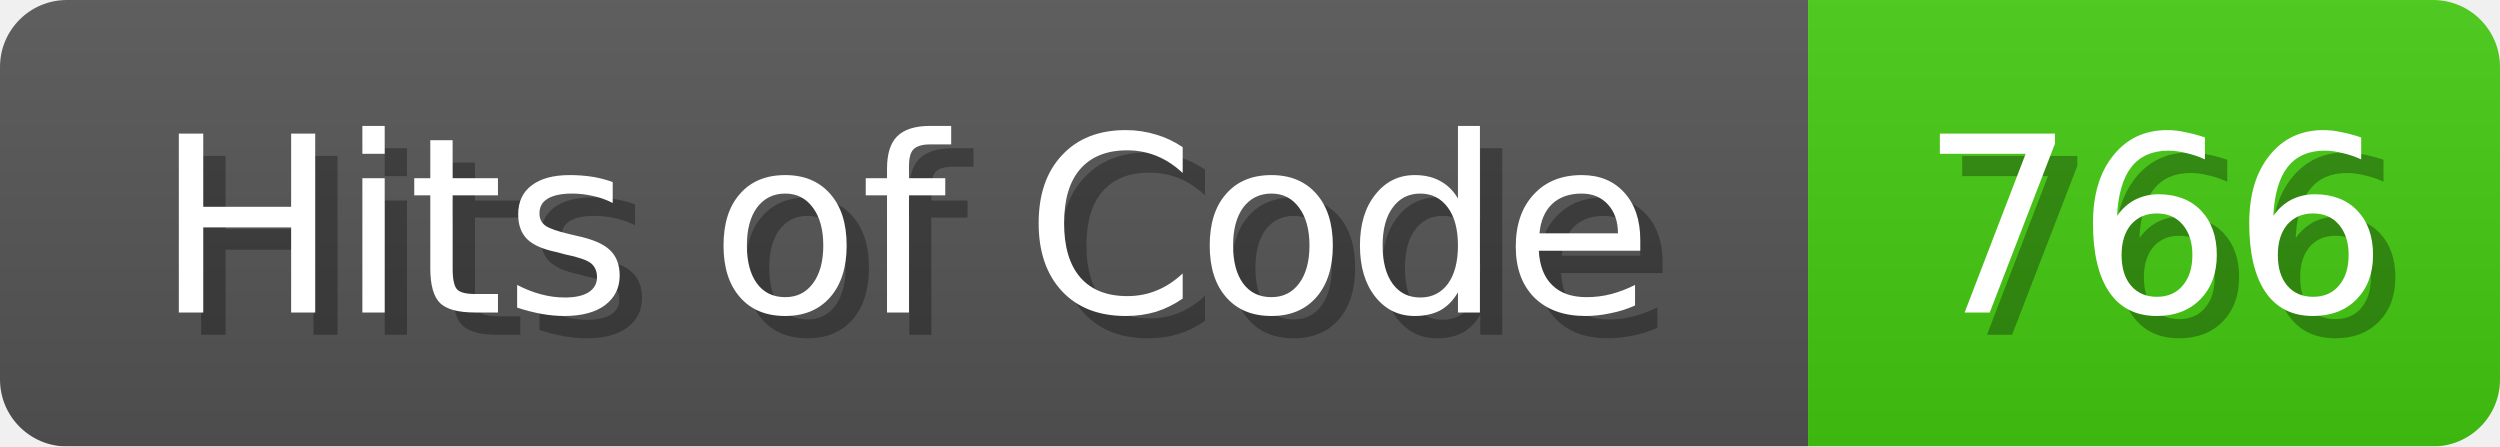
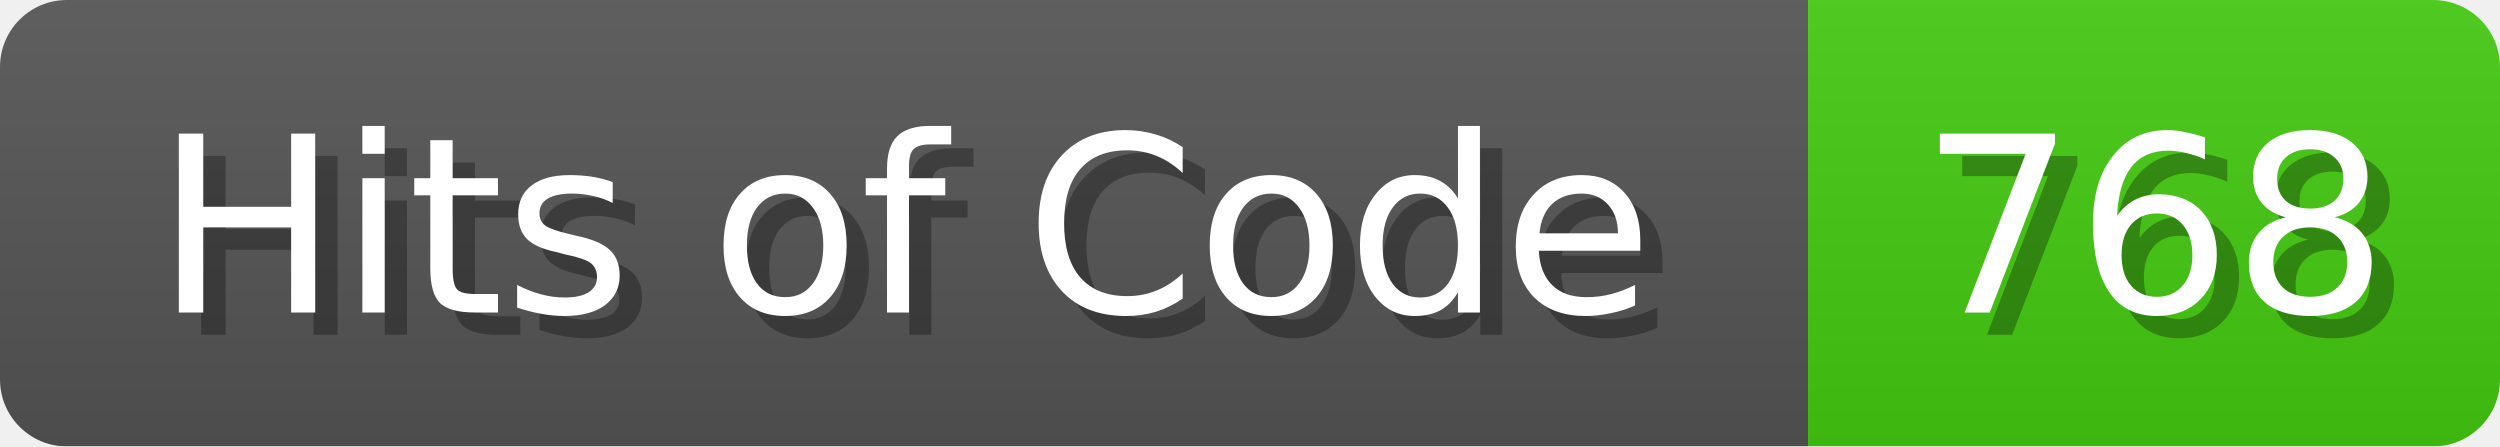
<svg xmlns="http://www.w3.org/2000/svg" width="112" height="20">
  <linearGradient id="b" x2="0" y2="100%">
    <stop offset="0" stop-color="#bbb" stop-opacity=".1" />
    <stop offset="1" stop-opacity=".1" />
  </linearGradient>
  <mask id="anybadge_1">
    <rect width="112" height="20" rx="3" fill="#fff" />
  </mask>
  <g mask="url(#anybadge_1)">
    <path fill="#555" d="M0 0h81v20H0z" />
    <path fill="#4C1" d="M81 0h31v20H81z" />
    <path fill="url(#b)" d="M0 0h112v20H0z" />
  </g>
  <g fill="#fff" text-anchor="middle" font-family="DejaVu Sans,Verdana,Geneva,sans-serif" font-size="11">
    <text x="41.5" y="15" fill="#010101" fill-opacity=".3">Hits of Code</text>
    <text x="40.5" y="14">Hits of Code</text>
  </g>
  <g fill="#fff" text-anchor="middle" font-family="DejaVu Sans,Verdana,Geneva,sans-serif" font-size="11">
-     <text x="97.5" y="15" fill="#010101" fill-opacity=".3">766</text>
-     <text x="96.5" y="14">766</text>
+     <text x="97.5" y="15" fill="#010101" fill-opacity=".3">768</text>
+     <text x="96.5" y="14">768</text>
  </g>
</svg>
